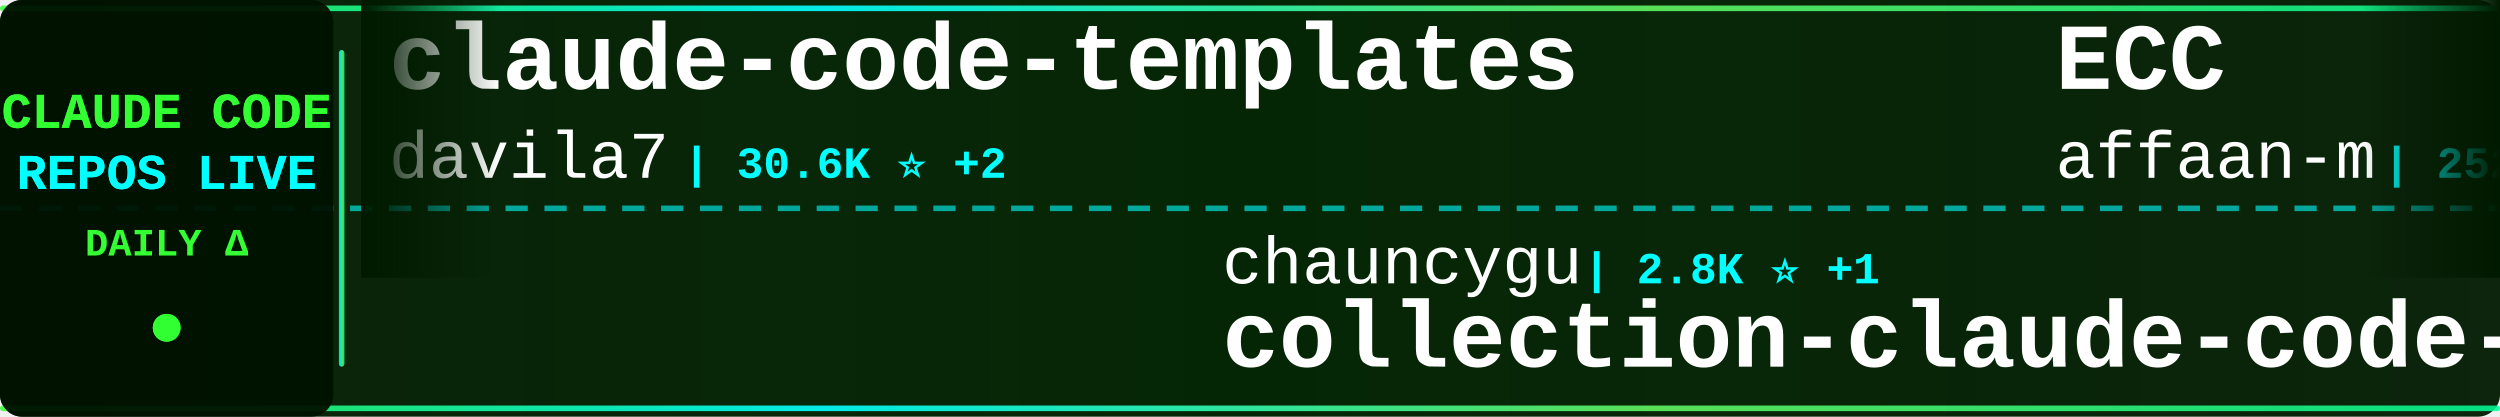
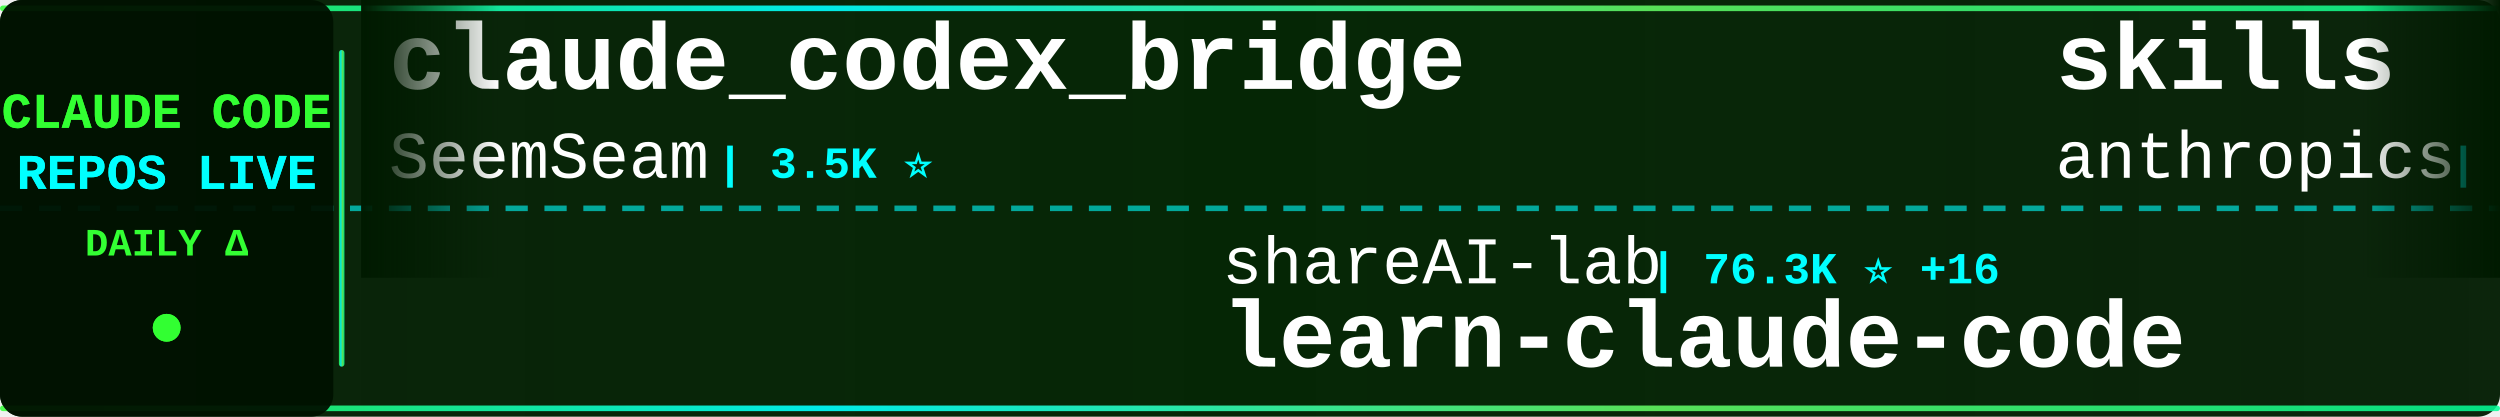
<svg xmlns="http://www.w3.org/2000/svg" width="900" height="150">
  <defs>
    <linearGradient id="tickerBg" x1="0%" y1="0%" x2="100%" y2="0%">
      <stop offset="0%" style="stop-color:#001a00;stop-opacity:0.95" />
      <stop offset="50%" style="stop-color:#002200;stop-opacity:0.98" />
      <stop offset="100%" style="stop-color:#001a00;stop-opacity:0.95" />
    </linearGradient>
    <linearGradient id="borderGrad" x1="0%" y1="0%" x2="100%" y2="0%">
      <stop offset="0%" style="stop-color:#33ff33;stop-opacity:0.85">
        <animate attributeName="stop-opacity" values="0.85;1;0.85" dur="2s" repeatCount="indefinite" />
      </stop>
      <stop offset="33%" style="stop-color:#00ffff;stop-opacity:0.9">
        <animate attributeName="stop-opacity" values="0.9;1;0.9" dur="2.2s" repeatCount="indefinite" />
      </stop>
      <stop offset="66%" style="stop-color:#66ff66;stop-opacity:0.85">
        <animate attributeName="stop-opacity" values="0.85;1;0.85" dur="1.8s" repeatCount="indefinite" />
      </stop>
      <stop offset="100%" style="stop-color:#00ff99;stop-opacity:0.85">
        <animate attributeName="stop-opacity" values="0.85;1;0.85" dur="2s" repeatCount="indefinite" />
      </stop>
    </linearGradient>
    <filter id="textGlow">
      <feGaussianBlur stdDeviation="0.1" result="coloredBlur" />
      <feMerge>
        <feMergeNode in="coloredBlur" />
        <feMergeNode in="SourceGraphic" />
      </feMerge>
    </filter>
    <filter id="metricGlow">
      <feGaussianBlur stdDeviation="0.2" result="coloredBlur" />
      <feMerge>
        <feMergeNode in="coloredBlur" />
        <feMergeNode in="SourceGraphic" />
      </feMerge>
    </filter>
    <linearGradient id="leftFade" x1="0%" y1="0%" x2="100%" y2="0%">
      <stop offset="0%" style="stop-color:#001a00;stop-opacity:1" />
      <stop offset="100%" style="stop-color:#001a00;stop-opacity:0" />
    </linearGradient>
    <linearGradient id="rightFade" x1="0%" y1="0%" x2="100%" y2="0%">
      <stop offset="0%" style="stop-color:#001a00;stop-opacity:0" />
      <stop offset="100%" style="stop-color:#001a00;stop-opacity:1" />
    </linearGradient>
  </defs>
  <rect width="900" height="150" fill="url(#tickerBg)" rx="8" />
  <rect x="0" y="2" width="900" height="2" fill="url(#borderGrad)" rx="1" />
  <rect x="0" y="146" width="900" height="2" fill="url(#borderGrad)" rx="1" />
  <line x1="0" y1="75" x2="900" y2="75" stroke="#00ffff" stroke-width="2" stroke-dasharray="8 6" opacity="0.6" />
  <rect x="0" y="0" width="120" height="150" fill="#001100" opacity="0.95" rx="8" />
  <text x="60" y="46" font-family="'Courier New', monospace" font-size="18" font-weight="bold" fill="#33ff33" text-anchor="middle" filter="url(#textGlow)">
    CLAUDE CODE
  </text>
  <text x="60" y="68" font-family="'Courier New', monospace" font-size="18" font-weight="bold" fill="#00ffff" text-anchor="middle" filter="url(#textGlow)">
    REPOS LIVE
  </text>
  <text x="60" y="92" font-family="'Courier New', monospace" font-size="14" font-weight="bold" fill="#33ff33" text-anchor="middle">
    DAILY Δ
  </text>
  <circle cx="60" cy="118" r="5" fill="#33ff33" filter="url(#metricGlow)">
    <animate attributeName="r" values="4;6;4" dur="1.5s" repeatCount="indefinite" />
    <animate attributeName="opacity" values="0.6;1;0.6" dur="1.5s" repeatCount="indefinite" />
  </circle>
  <rect x="122" y="18" width="2" height="114" fill="url(#borderGrad)" rx="1" />
  <clipPath id="tickerClip">
    <rect x="130" y="0" width="770" height="150" />
  </clipPath>
  <g clip-path="url(#tickerClip)">
    <g id="tickerItems">
      <animateTransform attributeName="transform" attributeType="XML" type="translate" from="0 0" to="-3000 0" dur="54s" repeatCount="indefinite" />
      <g transform="translate(0, 0)">
-         <text x="140" y="32" font-family="'Courier New', monospace" font-size="34" font-weight="bold" fill="#ffffff">claude-code-templates</text>
-         <text x="140" y="64" font-family="'Courier New', monospace" font-size="24" font-weight="normal" fill="#ffffff" opacity="1.0">davila7</text>
-         <text x="246" y="64" font-family="'Courier New', monospace" font-size="16" font-weight="bold" fill="#00ffff"> | 30.6K ⭐ +2</text>
+         <text x="140" y="32" font-family="'Courier New', monospace" font-size="34" font-weight="bold" fill="#ffffff">claude_codex_bridge</text>
+         <text x="140" y="64" font-family="'Courier New', monospace" font-size="24" font-weight="normal" fill="#ffffff" opacity="1.0">SeemSeam</text>
+         <text x="258" y="64" font-family="'Courier New', monospace" font-size="16" font-weight="bold" fill="#00ffff"> | 3.5K ⭐</text>
      </g>
      <g transform="translate(300, 0)">
-         <text x="140" y="102" font-family="'Courier New', monospace" font-size="24" font-weight="normal" fill="#ffffff" opacity="1.0">chauncygu</text>
-         <text x="270" y="102" font-family="'Courier New', monospace" font-size="16" font-weight="bold" fill="#00ffff"> | 2.8K ⭐ +1</text>
-         <text x="140" y="132" font-family="'Courier New', monospace" font-size="34" font-weight="bold" fill="#ffffff">collection-claude-code-s...</text>
+         <text x="140" y="102" font-family="'Courier New', monospace" font-size="24" font-weight="normal" fill="#ffffff" opacity="1.0">shareAI-lab</text>
+         <text x="294" y="102" font-family="'Courier New', monospace" font-size="16" font-weight="bold" fill="#00ffff"> | 76.3K ⭐ +16</text>
+         <text x="140" y="132" font-family="'Courier New', monospace" font-size="34" font-weight="bold" fill="#ffffff">learn-claude-code</text>
      </g>
      <g transform="translate(600, 0)">
-         <text x="140" y="32" font-family="'Courier New', monospace" font-size="34" font-weight="bold" fill="#ffffff">ECC</text>
-         <text x="140" y="64" font-family="'Courier New', monospace" font-size="24" font-weight="normal" fill="#ffffff" opacity="1.0">affaan-m</text>
-         <text x="258" y="64" font-family="'Courier New', monospace" font-size="16" font-weight="bold" fill="#00ffff"> | 252.3K ⭐ +709</text>
+         <text x="140" y="32" font-family="'Courier New', monospace" font-size="34" font-weight="bold" fill="#ffffff">skills</text>
+         <text x="140" y="64" font-family="'Courier New', monospace" font-size="24" font-weight="normal" fill="#ffffff" opacity="1.0">anthropics</text>
+         <text x="282" y="64" font-family="'Courier New', monospace" font-size="16" font-weight="bold" fill="#00ffff"> | 175.0K ⭐ +38</text>
      </g>
      <g transform="translate(900, 0)">
-         <text x="140" y="102" font-family="'Courier New', monospace" font-size="24" font-weight="normal" fill="#ffffff" opacity="1.0">guanshan</text>
-         <text x="258" y="102" font-family="'Courier New', monospace" font-size="16" font-weight="bold" fill="#00ffff"> | 61 ⭐</text>
-         <text x="140" y="132" font-family="'Courier New', monospace" font-size="34" font-weight="bold" fill="#ffffff">ClaudeCode</text>
+         <text x="140" y="102" font-family="'Courier New', monospace" font-size="24" font-weight="normal" fill="#ffffff" opacity="1.0">disler</text>
+         <text x="234" y="102" font-family="'Courier New', monospace" font-size="16" font-weight="bold" fill="#00ffff"> | 3.9K ⭐ +2</text>
+         <text x="140" y="132" font-family="'Courier New', monospace" font-size="34" font-weight="bold" fill="#ffffff">claude-code-hooks-master...</text>
      </g>
      <g transform="translate(1200, 0)">
-         <text x="140" y="32" font-family="'Courier New', monospace" font-size="34" font-weight="bold" fill="#ffffff">Claude-Code-Usage-Monito...</text>
-         <text x="140" y="64" font-family="'Courier New', monospace" font-size="24" font-weight="normal" fill="#ffffff" opacity="1.0">Maciek-roboblog</text>
-         <text x="342" y="64" font-family="'Courier New', monospace" font-size="16" font-weight="bold" fill="#00ffff"> | 8.7K ⭐ +2</text>
+         <text x="140" y="32" font-family="'Courier New', monospace" font-size="34" font-weight="bold" fill="#ffffff">claude-code-my-workflow</text>
+         <text x="140" y="64" font-family="'Courier New', monospace" font-size="24" font-weight="normal" fill="#ffffff" opacity="1.0">pedrohcgs</text>
+         <text x="270" y="64" font-family="'Courier New', monospace" font-size="16" font-weight="bold" fill="#00ffff"> | 1.6K ⭐ +1</text>
      </g>
      <g transform="translate(1500, 0)">
-         <text x="140" y="102" font-family="'Courier New', monospace" font-size="24" font-weight="normal" fill="#ffffff" opacity="1.0">ding113</text>
-         <text x="246" y="102" font-family="'Courier New', monospace" font-size="16" font-weight="bold" fill="#00ffff"> | 3.4K ⭐ +1</text>
-         <text x="140" y="132" font-family="'Courier New', monospace" font-size="34" font-weight="bold" fill="#ffffff">claude-code-hub</text>
+         <text x="140" y="102" font-family="'Courier New', monospace" font-size="24" font-weight="normal" fill="#ffffff" opacity="1.0">kodu-ai</text>
+         <text x="246" y="102" font-family="'Courier New', monospace" font-size="16" font-weight="bold" fill="#00ffff"> | 5.2K ⭐</text>
+         <text x="140" y="132" font-family="'Courier New', monospace" font-size="34" font-weight="bold" fill="#ffffff">claude-coder</text>
      </g>
      <g transform="translate(1800, 0)">
-         <text x="140" y="32" font-family="'Courier New', monospace" font-size="34" font-weight="bold" fill="#ffffff">Claude-Code-Game-Studios</text>
-         <text x="140" y="64" font-family="'Courier New', monospace" font-size="24" font-weight="normal" fill="#ffffff" opacity="1.0">Donchitos</text>
-         <text x="270" y="64" font-family="'Courier New', monospace" font-size="16" font-weight="bold" fill="#00ffff"> | 24.9K ⭐ +9</text>
+         <text x="140" y="32" font-family="'Courier New', monospace" font-size="34" font-weight="bold" fill="#ffffff">claude-code-action</text>
+         <text x="140" y="64" font-family="'Courier New', monospace" font-size="24" font-weight="normal" fill="#ffffff" opacity="1.0">anthropics</text>
+         <text x="282" y="64" font-family="'Courier New', monospace" font-size="16" font-weight="bold" fill="#00ffff"> | 8.8K ⭐ +2</text>
      </g>
      <g transform="translate(2100, 0)">
-         <text x="140" y="102" font-family="'Courier New', monospace" font-size="24" font-weight="normal" fill="#ffffff" opacity="1.0">LING71671</text>
-         <text x="270" y="102" font-family="'Courier New', monospace" font-size="16" font-weight="bold" fill="#00ffff"> | 947 ⭐</text>
-         <text x="140" y="132" font-family="'Courier New', monospace" font-size="34" font-weight="bold" fill="#ffffff">Open-ClaudeCode</text>
+         <text x="140" y="102" font-family="'Courier New', monospace" font-size="24" font-weight="normal" fill="#ffffff" opacity="1.0">OrcaWhisper</text>
+         <text x="294" y="102" font-family="'Courier New', monospace" font-size="16" font-weight="bold" fill="#00ffff"> | 94 ⭐</text>
+         <text x="140" y="132" font-family="'Courier New', monospace" font-size="34" font-weight="bold" fill="#ffffff">Claude-Code</text>
      </g>
      <g transform="translate(2400, 0)">
-         <text x="140" y="32" font-family="'Courier New', monospace" font-size="34" font-weight="bold" fill="#ffffff">claude-code-my-workflow</text>
-         <text x="140" y="64" font-family="'Courier New', monospace" font-size="24" font-weight="normal" fill="#ffffff" opacity="1.0">pedrohcgs</text>
-         <text x="270" y="64" font-family="'Courier New', monospace" font-size="16" font-weight="bold" fill="#00ffff"> | 1.6K ⭐</text>
+         <text x="140" y="32" font-family="'Courier New', monospace" font-size="34" font-weight="bold" fill="#ffffff">Auto-claude-code-researc...</text>
+         <text x="140" y="64" font-family="'Courier New', monospace" font-size="24" font-weight="normal" fill="#ffffff" opacity="1.0">wanshuiyin</text>
+         <text x="282" y="64" font-family="'Courier New', monospace" font-size="16" font-weight="bold" fill="#00ffff"> | 15.8K ⭐ +12</text>
      </g>
      <g transform="translate(2700, 0)">
-         <text x="140" y="102" font-family="'Courier New', monospace" font-size="24" font-weight="normal" fill="#ffffff" opacity="1.0">frankbria</text>
-         <text x="270" y="102" font-family="'Courier New', monospace" font-size="16" font-weight="bold" fill="#00ffff"> | 9.6K ⭐</text>
-         <text x="140" y="132" font-family="'Courier New', monospace" font-size="34" font-weight="bold" fill="#ffffff">ralph-claude-code</text>
+         <text x="140" y="102" font-family="'Courier New', monospace" font-size="24" font-weight="normal" fill="#ffffff" opacity="1.0">anthropics</text>
+         <text x="282" y="102" font-family="'Courier New', monospace" font-size="16" font-weight="bold" fill="#00ffff"> | 971 ⭐</text>
+         <text x="140" y="132" font-family="'Courier New', monospace" font-size="34" font-weight="bold" fill="#ffffff">claude-code-base-action</text>
      </g>
      <g transform="translate(3000, 0)">
-         <text x="140" y="32" font-family="'Courier New', monospace" font-size="34" font-weight="bold" fill="#ffffff">claude-code-templates</text>
-         <text x="140" y="64" font-family="'Courier New', monospace" font-size="24" font-weight="normal" fill="#ffffff" opacity="1.0">davila7</text>
-         <text x="246" y="64" font-family="'Courier New', monospace" font-size="16" font-weight="bold" fill="#00ffff"> | 30.6K ⭐ +2</text>
+         <text x="140" y="32" font-family="'Courier New', monospace" font-size="34" font-weight="bold" fill="#ffffff">claude_codex_bridge</text>
+         <text x="140" y="64" font-family="'Courier New', monospace" font-size="24" font-weight="normal" fill="#ffffff" opacity="1.0">SeemSeam</text>
+         <text x="258" y="64" font-family="'Courier New', monospace" font-size="16" font-weight="bold" fill="#00ffff"> | 3.5K ⭐</text>
      </g>
      <g transform="translate(3300, 0)">
-         <text x="140" y="102" font-family="'Courier New', monospace" font-size="24" font-weight="normal" fill="#ffffff" opacity="1.0">chauncygu</text>
-         <text x="270" y="102" font-family="'Courier New', monospace" font-size="16" font-weight="bold" fill="#00ffff"> | 2.8K ⭐ +1</text>
-         <text x="140" y="132" font-family="'Courier New', monospace" font-size="34" font-weight="bold" fill="#ffffff">collection-claude-code-s...</text>
+         <text x="140" y="102" font-family="'Courier New', monospace" font-size="24" font-weight="normal" fill="#ffffff" opacity="1.0">shareAI-lab</text>
+         <text x="294" y="102" font-family="'Courier New', monospace" font-size="16" font-weight="bold" fill="#00ffff"> | 76.3K ⭐ +16</text>
+         <text x="140" y="132" font-family="'Courier New', monospace" font-size="34" font-weight="bold" fill="#ffffff">learn-claude-code</text>
      </g>
      <g transform="translate(3600, 0)">
-         <text x="140" y="32" font-family="'Courier New', monospace" font-size="34" font-weight="bold" fill="#ffffff">ECC</text>
-         <text x="140" y="64" font-family="'Courier New', monospace" font-size="24" font-weight="normal" fill="#ffffff" opacity="1.0">affaan-m</text>
-         <text x="258" y="64" font-family="'Courier New', monospace" font-size="16" font-weight="bold" fill="#00ffff"> | 252.3K ⭐ +709</text>
+         <text x="140" y="32" font-family="'Courier New', monospace" font-size="34" font-weight="bold" fill="#ffffff">skills</text>
+         <text x="140" y="64" font-family="'Courier New', monospace" font-size="24" font-weight="normal" fill="#ffffff" opacity="1.0">anthropics</text>
+         <text x="282" y="64" font-family="'Courier New', monospace" font-size="16" font-weight="bold" fill="#00ffff"> | 175.0K ⭐ +38</text>
      </g>
      <g transform="translate(3900, 0)">
-         <text x="140" y="102" font-family="'Courier New', monospace" font-size="24" font-weight="normal" fill="#ffffff" opacity="1.0">guanshan</text>
-         <text x="258" y="102" font-family="'Courier New', monospace" font-size="16" font-weight="bold" fill="#00ffff"> | 61 ⭐</text>
-         <text x="140" y="132" font-family="'Courier New', monospace" font-size="34" font-weight="bold" fill="#ffffff">ClaudeCode</text>
+         <text x="140" y="102" font-family="'Courier New', monospace" font-size="24" font-weight="normal" fill="#ffffff" opacity="1.0">disler</text>
+         <text x="234" y="102" font-family="'Courier New', monospace" font-size="16" font-weight="bold" fill="#00ffff"> | 3.9K ⭐ +2</text>
+         <text x="140" y="132" font-family="'Courier New', monospace" font-size="34" font-weight="bold" fill="#ffffff">claude-code-hooks-master...</text>
      </g>
    </g>
  </g>
  <rect x="130" y="0" width="50" height="100" fill="url(#leftFade)" />
  <rect x="850" y="0" width="50" height="100" fill="url(#rightFade)" />
</svg>
